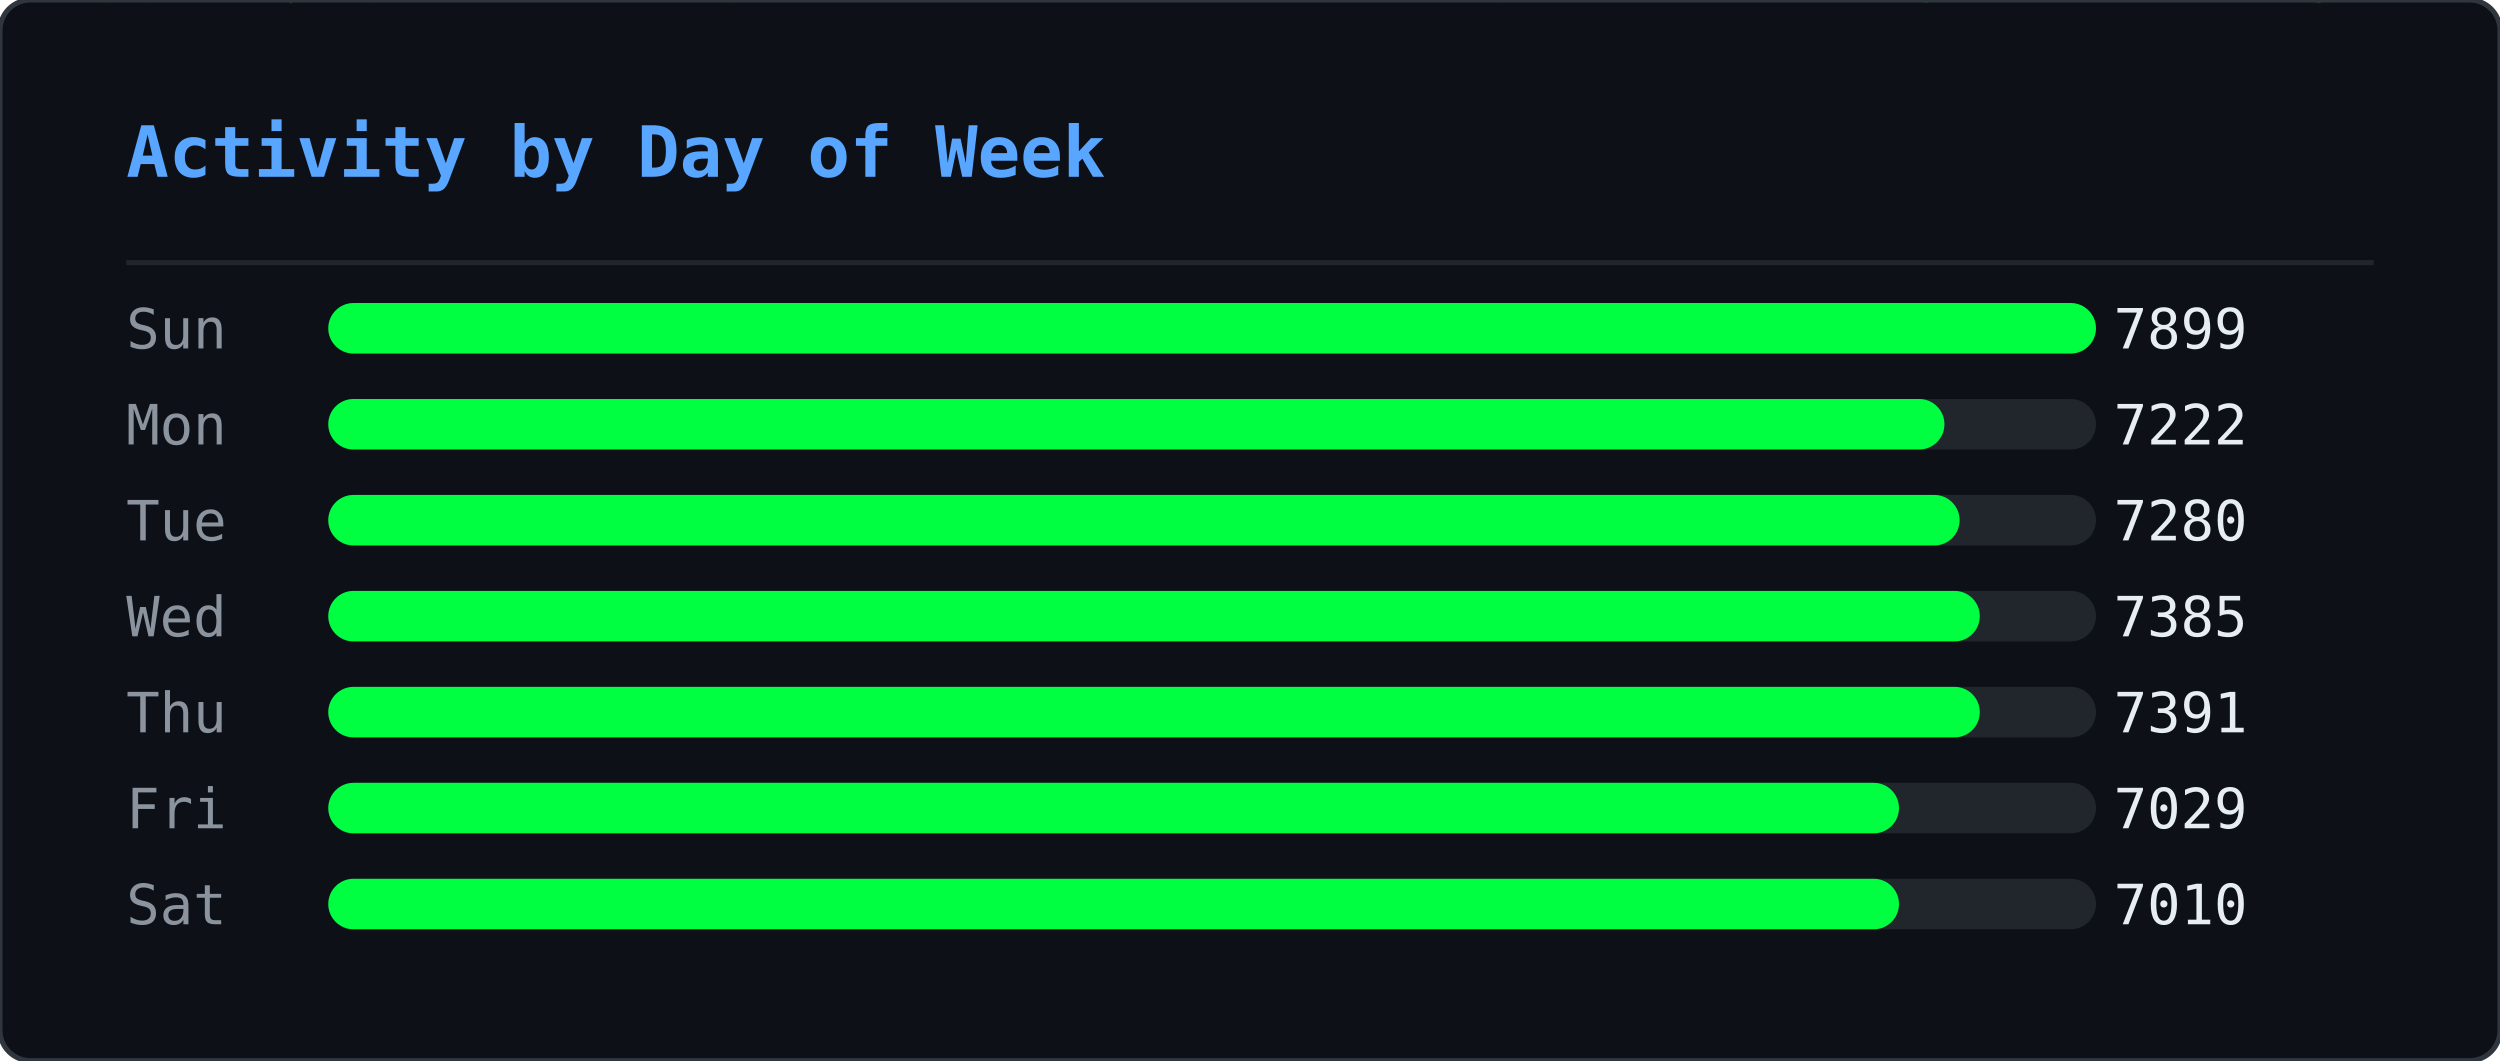
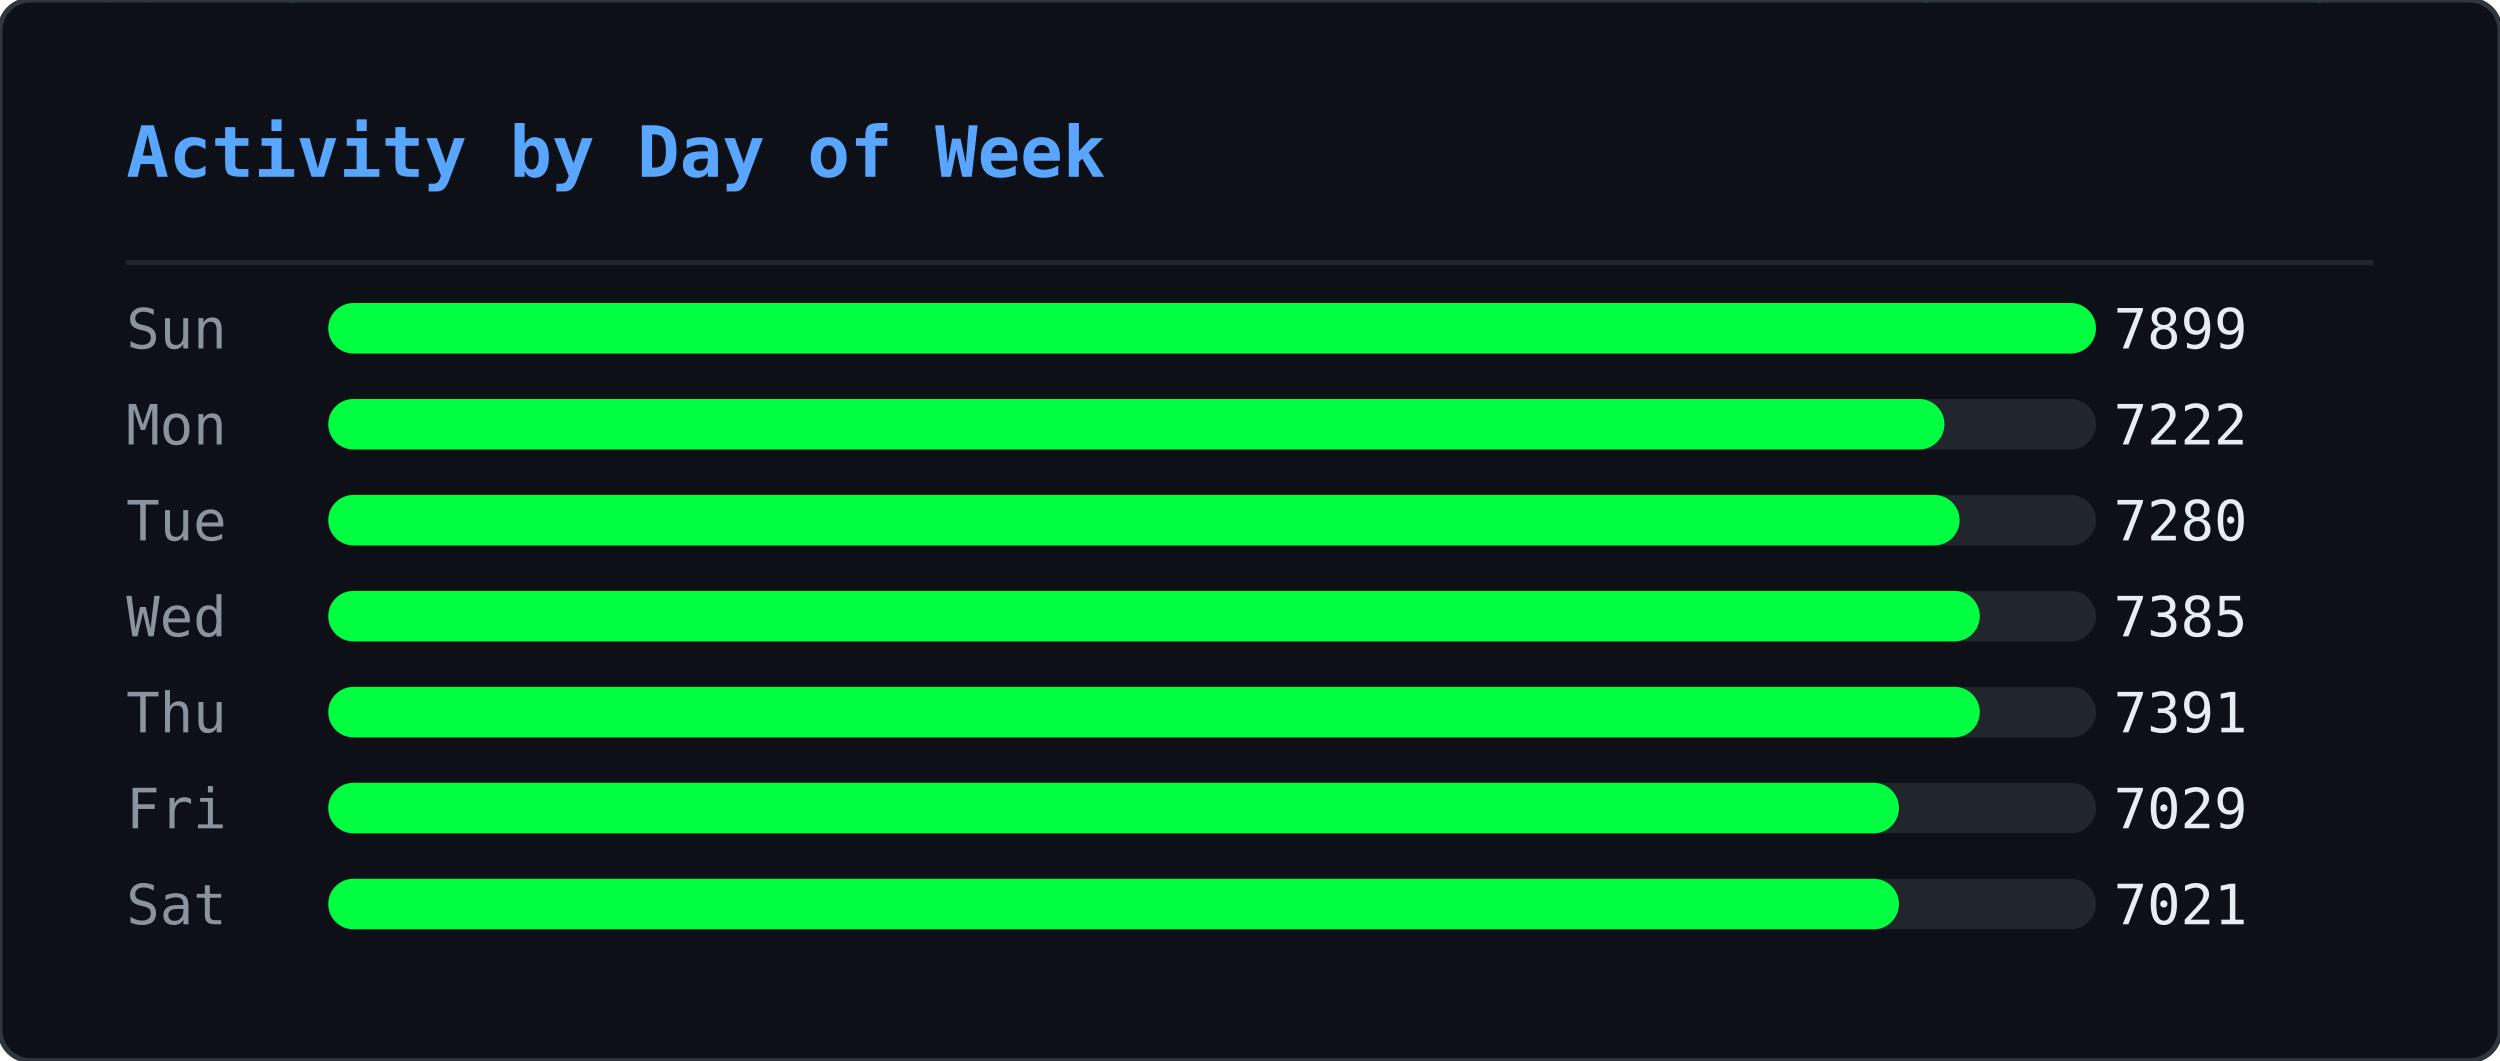
<svg xmlns="http://www.w3.org/2000/svg" width="495" height="210" viewBox="0 0 495 210">
  <defs>
    <clipPath id="ghm-clip">
      <rect width="495" height="210" rx="6" />
    </clipPath>
  </defs>
  <rect width="495" height="210" rx="6" fill="#0d1117" />
  <g clip-path="url(#ghm-clip)">
    <g opacity="0.22">
      <style>@keyframes ghm0{from{transform:translateY(-74px)}to{transform:translateY(224px)}}@keyframes ghm1{from{transform:translateY(-46px)}to{transform:translateY(224px)}}@keyframes ghm2{from{transform:translateY(-46px)}to{transform:translateY(224px)}}@keyframes ghm3{from{transform:translateY(-46px)}to{transform:translateY(224px)}}@keyframes ghm4{from{transform:translateY(-46px)}to{transform:translateY(224px)}}@keyframes ghm5{from{transform:translateY(-46px)}to{transform:translateY(224px)}}@keyframes ghm6{from{transform:translateY(-46px)}to{transform:translateY(224px)}}@keyframes ghm7{from{transform:translateY(-46px)}to{transform:translateY(224px)}}@keyframes ghm8{from{transform:translateY(-46px)}to{transform:translateY(224px)}}@keyframes ghm9{from{transform:translateY(-46px)}to{transform:translateY(224px)}}@keyframes ghm10{from{transform:translateY(-46px)}to{transform:translateY(224px)}}@keyframes ghm11{from{transform:translateY(-46px)}to{transform:translateY(224px)}}@keyframes ghm12{from{transform:translateY(-46px)}to{transform:translateY(224px)}}@keyframes ghm13{from{transform:translateY(-46px)}to{transform:translateY(224px)}}@keyframes ghm14{from{transform:translateY(-46px)}to{transform:translateY(224px)}}@keyframes ghm15{from{transform:translateY(-46px)}to{transform:translateY(224px)}}@keyframes ghm16{from{transform:translateY(-46px)}to{transform:translateY(224px)}}@keyframes ghm17{from{transform:translateY(-46px)}to{transform:translateY(224px)}}@keyframes ghm18{from{transform:translateY(-46px)}to{transform:translateY(224px)}}@keyframes ghm19{from{transform:translateY(-46px)}to{transform:translateY(224px)}}@keyframes ghm20{from{transform:translateY(-46px)}to{transform:translateY(224px)}}@keyframes ghm21{from{transform:translateY(-46px)}to{transform:translateY(224px)}}@keyframes ghm22{from{transform:translateY(-46px)}to{transform:translateY(224px)}}@keyframes ghm23{from{transform:translateY(-46px)}to{transform:translateY(224px)}}@keyframes ghm24{from{transform:translateY(-46px)}to{transform:translateY(224px)}}@keyframes ghm25{from{transform:translateY(-46px)}to{transform:translateY(224px)}}@keyframes ghm26{from{transform:translateY(-46px)}to{transform:translateY(224px)}}@keyframes ghm27{from{transform:translateY(-46px)}to{transform:translateY(224px)}}@keyframes ghm28{from{transform:translateY(-46px)}to{transform:translateY(224px)}}@keyframes ghm29{from{transform:translateY(-46px)}to{transform:translateY(224px)}}@keyframes ghm30{from{transform:translateY(-46px)}to{transform:translateY(224px)}}@keyframes ghm31{from{transform:translateY(-46px)}to{transform:translateY(224px)}}@keyframes ghm32{from{transform:translateY(-46px)}to{transform:translateY(224px)}}@keyframes ghm33{from{transform:translateY(-46px)}to{transform:translateY(224px)}}@keyframes ghm34{from{transform:translateY(-46px)}to{transform:translateY(224px)}}@keyframes ghm35{from{transform:translateY(-46px)}to{transform:translateY(224px)}}@keyframes ghm36{from{transform:translateY(-46px)}to{transform:translateY(224px)}}@keyframes ghm37{from{transform:translateY(-46px)}to{transform:translateY(224px)}}</style>
      <g style="animation:ghm0 1.57s linear infinite;animation-delay:-0.90s">
        <text x="51" y="0" font-family="monospace" font-size="12" fill="#00ff41">ﾇ</text>
        <text x="51" y="-14" font-family="monospace" font-size="12" fill="#00ff41" opacity="0.83">ｩ</text>
        <text x="51" y="-28" font-family="monospace" font-size="12" fill="#00ff41" opacity="0.67">ﾏ</text>
        <text x="51" y="-42" font-family="monospace" font-size="12" fill="#00ff41" opacity="0.50">ﾖ</text>
        <text x="51" y="-56" font-family="monospace" font-size="12" fill="#00ff41" opacity="0.33">ｶ</text>
        <text x="51" y="-70" font-family="monospace" font-size="12" fill="#00ff41" opacity="0.17">ﾇ</text>
      </g>
      <g style="animation:ghm1 2.57s linear infinite;animation-delay:-0.67s">
        <text x="56" y="0" font-family="monospace" font-size="12" fill="#00ff41">ﾀ</text>
        <text x="56" y="-14" font-family="monospace" font-size="12" fill="#00ff41" opacity="0.75">4</text>
        <text x="56" y="-28" font-family="monospace" font-size="12" fill="#00ff41" opacity="0.50">ｺ</text>
        <text x="56" y="-42" font-family="monospace" font-size="12" fill="#00ff41" opacity="0.25">ﾄ</text>
      </g>
      <g style="animation:ghm2 2.24s linear infinite;animation-delay:-0.15s">
        <text x="295" y="0" font-family="monospace" font-size="12" fill="#00ff41">ｳ</text>
        <text x="295" y="-14" font-family="monospace" font-size="12" fill="#00ff41" opacity="0.75">ﾁ</text>
        <text x="295" y="-28" font-family="monospace" font-size="12" fill="#00ff41" opacity="0.50">ｾ</text>
        <text x="295" y="-42" font-family="monospace" font-size="12" fill="#00ff41" opacity="0.25">ﾍ</text>
      </g>
      <g style="animation:ghm3 1.99s linear infinite;animation-delay:-0.92s">
        <text x="46" y="0" font-family="monospace" font-size="12" fill="#00ff41">ﾛ</text>
        <text x="46" y="-14" font-family="monospace" font-size="12" fill="#00ff41" opacity="0.75">ﾜ</text>
        <text x="46" y="-28" font-family="monospace" font-size="12" fill="#00ff41" opacity="0.50">ｪ</text>
        <text x="46" y="-42" font-family="monospace" font-size="12" fill="#00ff41" opacity="0.25">8</text>
      </g>
      <g style="animation:ghm4 1.84s linear infinite;animation-delay:-0.38s">
        <text x="43" y="0" font-family="monospace" font-size="12" fill="#00ff41">3</text>
        <text x="43" y="-14" font-family="monospace" font-size="12" fill="#00ff41" opacity="0.75">ﾃ</text>
        <text x="43" y="-28" font-family="monospace" font-size="12" fill="#00ff41" opacity="0.50">ﾋ</text>
        <text x="43" y="-42" font-family="monospace" font-size="12" fill="#00ff41" opacity="0.25">ﾓ</text>
      </g>
      <g style="animation:ghm5 2.70s linear infinite;animation-delay:-2.61s">
        <text x="28" y="0" font-family="monospace" font-size="12" fill="#00ff41">ｦ</text>
        <text x="28" y="-14" font-family="monospace" font-size="12" fill="#00ff41" opacity="0.75">ﾐ</text>
        <text x="28" y="-28" font-family="monospace" font-size="12" fill="#00ff41" opacity="0.50">9</text>
        <text x="28" y="-42" font-family="monospace" font-size="12" fill="#00ff41" opacity="0.25">9</text>
      </g>
      <g style="animation:ghm6 2.14s linear infinite;animation-delay:-1.62s">
        <text x="379" y="0" font-family="monospace" font-size="12" fill="#00ff41">ﾓ</text>
        <text x="379" y="-14" font-family="monospace" font-size="12" fill="#00ff41" opacity="0.75">ｵ</text>
        <text x="379" y="-28" font-family="monospace" font-size="12" fill="#00ff41" opacity="0.50">ﾈ</text>
        <text x="379" y="-42" font-family="monospace" font-size="12" fill="#00ff41" opacity="0.25">ｵ</text>
      </g>
      <g style="animation:ghm7 2.37s linear infinite;animation-delay:-1.35s">
        <text x="207" y="0" font-family="monospace" font-size="12" fill="#00ff41">ｶ</text>
        <text x="207" y="-14" font-family="monospace" font-size="12" fill="#00ff41" opacity="0.75">ﾁ</text>
        <text x="207" y="-28" font-family="monospace" font-size="12" fill="#00ff41" opacity="0.50">ｼ</text>
        <text x="207" y="-42" font-family="monospace" font-size="12" fill="#00ff41" opacity="0.25">6</text>
      </g>
      <g style="animation:ghm8 1.63s linear infinite;animation-delay:-0.55s">
        <text x="115" y="0" font-family="monospace" font-size="12" fill="#00ff41">ｫ</text>
        <text x="115" y="-14" font-family="monospace" font-size="12" fill="#00ff41" opacity="0.75">ﾝ</text>
        <text x="115" y="-28" font-family="monospace" font-size="12" fill="#00ff41" opacity="0.50">ﾈ</text>
        <text x="115" y="-42" font-family="monospace" font-size="12" fill="#00ff41" opacity="0.25">ﾉ</text>
      </g>
      <g style="animation:ghm9 2.35s linear infinite;animation-delay:-1.04s">
        <text x="377" y="0" font-family="monospace" font-size="12" fill="#00ff41">ｮ</text>
        <text x="377" y="-14" font-family="monospace" font-size="12" fill="#00ff41" opacity="0.75">ﾚ</text>
        <text x="377" y="-28" font-family="monospace" font-size="12" fill="#00ff41" opacity="0.50">ﾌ</text>
        <text x="377" y="-42" font-family="monospace" font-size="12" fill="#00ff41" opacity="0.25">ｴ</text>
      </g>
      <g style="animation:ghm10 1.87s linear infinite;animation-delay:-1.28s">
        <text x="122" y="0" font-family="monospace" font-size="12" fill="#00ff41">ﾃ</text>
        <text x="122" y="-14" font-family="monospace" font-size="12" fill="#00ff41" opacity="0.75">ﾎ</text>
        <text x="122" y="-28" font-family="monospace" font-size="12" fill="#00ff41" opacity="0.50">ﾎ</text>
        <text x="122" y="-42" font-family="monospace" font-size="12" fill="#00ff41" opacity="0.25">ﾖ</text>
      </g>
      <g style="animation:ghm11 3.13s linear infinite;animation-delay:-0.70s">
        <text x="440" y="0" font-family="monospace" font-size="12" fill="#00ff41">ｱ</text>
        <text x="440" y="-14" font-family="monospace" font-size="12" fill="#00ff41" opacity="0.75">ﾈ</text>
        <text x="440" y="-28" font-family="monospace" font-size="12" fill="#00ff41" opacity="0.50">ﾔ</text>
        <text x="440" y="-42" font-family="monospace" font-size="12" fill="#00ff41" opacity="0.25">ﾙ</text>
      </g>
      <g style="animation:ghm12 3.15s linear infinite;animation-delay:-2.99s">
        <text x="150" y="0" font-family="monospace" font-size="12" fill="#00ff41">ﾏ</text>
        <text x="150" y="-14" font-family="monospace" font-size="12" fill="#00ff41" opacity="0.75">ﾀ</text>
        <text x="150" y="-28" font-family="monospace" font-size="12" fill="#00ff41" opacity="0.50">ﾈ</text>
        <text x="150" y="-42" font-family="monospace" font-size="12" fill="#00ff41" opacity="0.25">ｺ</text>
      </g>
      <g style="animation:ghm13 2.21s linear infinite;animation-delay:-0.72s">
        <text x="183" y="0" font-family="monospace" font-size="12" fill="#00ff41">ﾐ</text>
        <text x="183" y="-14" font-family="monospace" font-size="12" fill="#00ff41" opacity="0.75">ｻ</text>
        <text x="183" y="-28" font-family="monospace" font-size="12" fill="#00ff41" opacity="0.50">1</text>
        <text x="183" y="-42" font-family="monospace" font-size="12" fill="#00ff41" opacity="0.25">ﾏ</text>
      </g>
      <g style="animation:ghm14 1.77s linear infinite;animation-delay:-1.04s">
        <text x="351" y="0" font-family="monospace" font-size="12" fill="#00ff41">ﾚ</text>
        <text x="351" y="-14" font-family="monospace" font-size="12" fill="#00ff41" opacity="0.75">0</text>
        <text x="351" y="-28" font-family="monospace" font-size="12" fill="#00ff41" opacity="0.50">ｵ</text>
        <text x="351" y="-42" font-family="monospace" font-size="12" fill="#00ff41" opacity="0.25">ﾂ</text>
      </g>
      <g style="animation:ghm15 2.15s linear infinite;animation-delay:-0.98s">
        <text x="176" y="0" font-family="monospace" font-size="12" fill="#00ff41">3</text>
        <text x="176" y="-14" font-family="monospace" font-size="12" fill="#00ff41" opacity="0.75">ﾝ</text>
        <text x="176" y="-28" font-family="monospace" font-size="12" fill="#00ff41" opacity="0.50">ﾅ</text>
        <text x="176" y="-42" font-family="monospace" font-size="12" fill="#00ff41" opacity="0.25">4</text>
      </g>
      <g style="animation:ghm16 3.18s linear infinite;animation-delay:-1.04s">
        <text x="116" y="0" font-family="monospace" font-size="12" fill="#00ff41">ﾁ</text>
        <text x="116" y="-14" font-family="monospace" font-size="12" fill="#00ff41" opacity="0.75">2</text>
        <text x="116" y="-28" font-family="monospace" font-size="12" fill="#00ff41" opacity="0.50">ｲ</text>
        <text x="116" y="-42" font-family="monospace" font-size="12" fill="#00ff41" opacity="0.25">3</text>
      </g>
      <g style="animation:ghm17 3.13s linear infinite;animation-delay:-1.82s">
        <text x="175" y="0" font-family="monospace" font-size="12" fill="#00ff41">ﾎ</text>
        <text x="175" y="-14" font-family="monospace" font-size="12" fill="#00ff41" opacity="0.75">ﾜ</text>
        <text x="175" y="-28" font-family="monospace" font-size="12" fill="#00ff41" opacity="0.50">ｸ</text>
        <text x="175" y="-42" font-family="monospace" font-size="12" fill="#00ff41" opacity="0.25">ｼ</text>
      </g>
      <g style="animation:ghm18 2.52s linear infinite;animation-delay:-1.46s">
        <text x="18" y="0" font-family="monospace" font-size="12" fill="#00ff41">ｷ</text>
        <text x="18" y="-14" font-family="monospace" font-size="12" fill="#00ff41" opacity="0.75">6</text>
        <text x="18" y="-28" font-family="monospace" font-size="12" fill="#00ff41" opacity="0.50">ｩ</text>
        <text x="18" y="-42" font-family="monospace" font-size="12" fill="#00ff41" opacity="0.25">ｸ</text>
      </g>
      <g style="animation:ghm19 1.94s linear infinite;animation-delay:-0.80s">
        <text x="444" y="0" font-family="monospace" font-size="12" fill="#00ff41">ｺ</text>
        <text x="444" y="-14" font-family="monospace" font-size="12" fill="#00ff41" opacity="0.75">ｶ</text>
        <text x="444" y="-28" font-family="monospace" font-size="12" fill="#00ff41" opacity="0.50">ｴ</text>
        <text x="444" y="-42" font-family="monospace" font-size="12" fill="#00ff41" opacity="0.25">ﾓ</text>
      </g>
      <g style="animation:ghm20 2.72s linear infinite;animation-delay:-0.41s">
        <text x="382" y="0" font-family="monospace" font-size="12" fill="#00ff41">3</text>
        <text x="382" y="-14" font-family="monospace" font-size="12" fill="#00ff41" opacity="0.75">ﾊ</text>
        <text x="382" y="-28" font-family="monospace" font-size="12" fill="#00ff41" opacity="0.50">ﾓ</text>
        <text x="382" y="-42" font-family="monospace" font-size="12" fill="#00ff41" opacity="0.25">ｪ</text>
      </g>
      <g style="animation:ghm21 1.65s linear infinite;animation-delay:-0.06s">
        <text x="205" y="0" font-family="monospace" font-size="12" fill="#00ff41">ﾛ</text>
        <text x="205" y="-14" font-family="monospace" font-size="12" fill="#00ff41" opacity="0.75">0</text>
        <text x="205" y="-28" font-family="monospace" font-size="12" fill="#00ff41" opacity="0.50">ﾝ</text>
        <text x="205" y="-42" font-family="monospace" font-size="12" fill="#00ff41" opacity="0.25">ﾘ</text>
      </g>
      <g style="animation:ghm22 1.88s linear infinite;animation-delay:-0.11s">
        <text x="261" y="0" font-family="monospace" font-size="12" fill="#00ff41">ｶ</text>
        <text x="261" y="-14" font-family="monospace" font-size="12" fill="#00ff41" opacity="0.75">ﾘ</text>
        <text x="261" y="-28" font-family="monospace" font-size="12" fill="#00ff41" opacity="0.50">4</text>
        <text x="261" y="-42" font-family="monospace" font-size="12" fill="#00ff41" opacity="0.25">ｹ</text>
      </g>
      <g style="animation:ghm23 1.72s linear infinite;animation-delay:-1.29s">
        <text x="74" y="0" font-family="monospace" font-size="12" fill="#00ff41">ﾖ</text>
        <text x="74" y="-14" font-family="monospace" font-size="12" fill="#00ff41" opacity="0.75">5</text>
        <text x="74" y="-28" font-family="monospace" font-size="12" fill="#00ff41" opacity="0.50">ｳ</text>
        <text x="74" y="-42" font-family="monospace" font-size="12" fill="#00ff41" opacity="0.25">ﾚ</text>
      </g>
      <g style="animation:ghm24 3.11s linear infinite;animation-delay:-1.97s">
        <text x="84" y="0" font-family="monospace" font-size="12" fill="#00ff41">1</text>
        <text x="84" y="-14" font-family="monospace" font-size="12" fill="#00ff41" opacity="0.75">0</text>
        <text x="84" y="-28" font-family="monospace" font-size="12" fill="#00ff41" opacity="0.50">ﾘ</text>
        <text x="84" y="-42" font-family="monospace" font-size="12" fill="#00ff41" opacity="0.25">7</text>
      </g>
      <g style="animation:ghm25 2.23s linear infinite;animation-delay:-0.66s">
        <text x="245" y="0" font-family="monospace" font-size="12" fill="#00ff41">ｿ</text>
        <text x="245" y="-14" font-family="monospace" font-size="12" fill="#00ff41" opacity="0.75">ﾒ</text>
        <text x="245" y="-28" font-family="monospace" font-size="12" fill="#00ff41" opacity="0.50">ｨ</text>
        <text x="245" y="-42" font-family="monospace" font-size="12" fill="#00ff41" opacity="0.25">ｻ</text>
      </g>
      <g style="animation:ghm26 3.20s linear infinite;animation-delay:-1.89s">
        <text x="163" y="0" font-family="monospace" font-size="12" fill="#00ff41">5</text>
        <text x="163" y="-14" font-family="monospace" font-size="12" fill="#00ff41" opacity="0.75">ﾕ</text>
        <text x="163" y="-28" font-family="monospace" font-size="12" fill="#00ff41" opacity="0.50">ﾌ</text>
        <text x="163" y="-42" font-family="monospace" font-size="12" fill="#00ff41" opacity="0.25">ﾌ</text>
      </g>
      <g style="animation:ghm27 2.84s linear infinite;animation-delay:-0.59s">
        <text x="444" y="0" font-family="monospace" font-size="12" fill="#00ff41">ｱ</text>
        <text x="444" y="-14" font-family="monospace" font-size="12" fill="#00ff41" opacity="0.75">ｪ</text>
        <text x="444" y="-28" font-family="monospace" font-size="12" fill="#00ff41" opacity="0.50">0</text>
        <text x="444" y="-42" font-family="monospace" font-size="12" fill="#00ff41" opacity="0.25">3</text>
      </g>
      <g style="animation:ghm28 3.04s linear infinite;animation-delay:-0.90s">
        <text x="416" y="0" font-family="monospace" font-size="12" fill="#00ff41">ﾖ</text>
        <text x="416" y="-14" font-family="monospace" font-size="12" fill="#00ff41" opacity="0.75">ｹ</text>
        <text x="416" y="-28" font-family="monospace" font-size="12" fill="#00ff41" opacity="0.50">ﾛ</text>
        <text x="416" y="-42" font-family="monospace" font-size="12" fill="#00ff41" opacity="0.25">ﾝ</text>
      </g>
      <g style="animation:ghm29 3.08s linear infinite;animation-delay:-2.24s">
        <text x="71" y="0" font-family="monospace" font-size="12" fill="#00ff41">ｳ</text>
        <text x="71" y="-14" font-family="monospace" font-size="12" fill="#00ff41" opacity="0.75">4</text>
        <text x="71" y="-28" font-family="monospace" font-size="12" fill="#00ff41" opacity="0.50">ﾒ</text>
        <text x="71" y="-42" font-family="monospace" font-size="12" fill="#00ff41" opacity="0.25">ｾ</text>
      </g>
      <g style="animation:ghm30 1.64s linear infinite;animation-delay:-1.17s">
        <text x="311" y="0" font-family="monospace" font-size="12" fill="#00ff41">ﾒ</text>
        <text x="311" y="-14" font-family="monospace" font-size="12" fill="#00ff41" opacity="0.75">ﾙ</text>
        <text x="311" y="-28" font-family="monospace" font-size="12" fill="#00ff41" opacity="0.50">ｵ</text>
        <text x="311" y="-42" font-family="monospace" font-size="12" fill="#00ff41" opacity="0.25">ﾓ</text>
      </g>
      <g style="animation:ghm31 2.93s linear infinite;animation-delay:-2.38s">
        <text x="360" y="0" font-family="monospace" font-size="12" fill="#00ff41">ﾖ</text>
        <text x="360" y="-14" font-family="monospace" font-size="12" fill="#00ff41" opacity="0.75">9</text>
        <text x="360" y="-28" font-family="monospace" font-size="12" fill="#00ff41" opacity="0.50">9</text>
        <text x="360" y="-42" font-family="monospace" font-size="12" fill="#00ff41" opacity="0.25">ｾ</text>
      </g>
      <g style="animation:ghm32 2.81s linear infinite;animation-delay:-1.81s">
        <text x="142" y="0" font-family="monospace" font-size="12" fill="#00ff41">ｳ</text>
        <text x="142" y="-14" font-family="monospace" font-size="12" fill="#00ff41" opacity="0.75">ﾊ</text>
        <text x="142" y="-28" font-family="monospace" font-size="12" fill="#00ff41" opacity="0.50">ｺ</text>
        <text x="142" y="-42" font-family="monospace" font-size="12" fill="#00ff41" opacity="0.25">ｺ</text>
      </g>
      <g style="animation:ghm33 3.12s linear infinite;animation-delay:-1.67s">
        <text x="25" y="0" font-family="monospace" font-size="12" fill="#00ff41">ｽ</text>
        <text x="25" y="-14" font-family="monospace" font-size="12" fill="#00ff41" opacity="0.75">1</text>
        <text x="25" y="-28" font-family="monospace" font-size="12" fill="#00ff41" opacity="0.50">ﾄ</text>
        <text x="25" y="-42" font-family="monospace" font-size="12" fill="#00ff41" opacity="0.25">ﾅ</text>
      </g>
      <g style="animation:ghm34 2.99s linear infinite;animation-delay:-0.61s">
        <text x="242" y="0" font-family="monospace" font-size="12" fill="#00ff41">ﾜ</text>
        <text x="242" y="-14" font-family="monospace" font-size="12" fill="#00ff41" opacity="0.75">ｶ</text>
        <text x="242" y="-28" font-family="monospace" font-size="12" fill="#00ff41" opacity="0.50">ｬ</text>
        <text x="242" y="-42" font-family="monospace" font-size="12" fill="#00ff41" opacity="0.25">ｴ</text>
      </g>
      <g style="animation:ghm35 2.78s linear infinite;animation-delay:-2.63s">
        <text x="245" y="0" font-family="monospace" font-size="12" fill="#00ff41">ﾚ</text>
        <text x="245" y="-14" font-family="monospace" font-size="12" fill="#00ff41" opacity="0.75">ﾇ</text>
        <text x="245" y="-28" font-family="monospace" font-size="12" fill="#00ff41" opacity="0.50">ｺ</text>
        <text x="245" y="-42" font-family="monospace" font-size="12" fill="#00ff41" opacity="0.25">ｧ</text>
      </g>
      <g style="animation:ghm36 3.07s linear infinite;animation-delay:-1.25s">
        <text x="387" y="0" font-family="monospace" font-size="12" fill="#00ff41">ｸ</text>
        <text x="387" y="-14" font-family="monospace" font-size="12" fill="#00ff41" opacity="0.75">ｳ</text>
        <text x="387" y="-28" font-family="monospace" font-size="12" fill="#00ff41" opacity="0.50">ｯ</text>
        <text x="387" y="-42" font-family="monospace" font-size="12" fill="#00ff41" opacity="0.25">0</text>
      </g>
      <g style="animation:ghm37 2.26s linear infinite;animation-delay:-1.19s">
        <text x="456" y="0" font-family="monospace" font-size="12" fill="#00ff41">ｨ</text>
        <text x="456" y="-14" font-family="monospace" font-size="12" fill="#00ff41" opacity="0.75">ｱ</text>
        <text x="456" y="-28" font-family="monospace" font-size="12" fill="#00ff41" opacity="0.50">ﾓ</text>
        <text x="456" y="-42" font-family="monospace" font-size="12" fill="#00ff41" opacity="0.25">1</text>
      </g>
    </g>
  </g>
  <rect width="495" height="210" rx="6" fill="none" stroke="#30363d" stroke-width="1" />
  <text x="25" y="35" font-family="monospace" font-size="14" font-weight="600" fill="#58a6ff">Activity by Day of Week</text>
  <line x1="25" y1="52" x2="470" y2="52" stroke="#21262d" stroke-width="1" />
  <text x="25" y="69" font-family="monospace" font-size="11" fill="#8b949e">Sun</text>
  <rect x="65" y="60" width="350" height="10" rx="5" fill="#21262d" />
  <rect x="65" y="60" width="350" height="10" rx="5" fill="#00ff41" />
  <text x="445" y="69" text-anchor="end" font-family="monospace" font-size="11" fill="#e6edf3">7899</text>
  <text x="25" y="88" font-family="monospace" font-size="11" fill="#8b949e">Mon</text>
  <rect x="65" y="79" width="350" height="10" rx="5" fill="#21262d" />
  <rect x="65" y="79" width="320" height="10" rx="5" fill="#00ff41" />
  <text x="445" y="88" text-anchor="end" font-family="monospace" font-size="11" fill="#e6edf3">7222</text>
  <text x="25" y="107" font-family="monospace" font-size="11" fill="#8b949e">Tue</text>
  <rect x="65" y="98" width="350" height="10" rx="5" fill="#21262d" />
  <rect x="65" y="98" width="323" height="10" rx="5" fill="#00ff41" />
  <text x="445" y="107" text-anchor="end" font-family="monospace" font-size="11" fill="#e6edf3">7280</text>
  <text x="25" y="126" font-family="monospace" font-size="11" fill="#8b949e">Wed</text>
  <rect x="65" y="117" width="350" height="10" rx="5" fill="#21262d" />
  <rect x="65" y="117" width="327" height="10" rx="5" fill="#00ff41" />
  <text x="445" y="126" text-anchor="end" font-family="monospace" font-size="11" fill="#e6edf3">7385</text>
  <text x="25" y="145" font-family="monospace" font-size="11" fill="#8b949e">Thu</text>
  <rect x="65" y="136" width="350" height="10" rx="5" fill="#21262d" />
  <rect x="65" y="136" width="327" height="10" rx="5" fill="#00ff41" />
  <text x="445" y="145" text-anchor="end" font-family="monospace" font-size="11" fill="#e6edf3">7391</text>
  <text x="25" y="164" font-family="monospace" font-size="11" fill="#8b949e">Fri</text>
  <rect x="65" y="155" width="350" height="10" rx="5" fill="#21262d" />
  <rect x="65" y="155" width="311" height="10" rx="5" fill="#00ff41" />
  <text x="445" y="164" text-anchor="end" font-family="monospace" font-size="11" fill="#e6edf3">7029</text>
  <text x="25" y="183" font-family="monospace" font-size="11" fill="#8b949e">Sat</text>
  <rect x="65" y="174" width="350" height="10" rx="5" fill="#21262d" />
  <rect x="65" y="174" width="311" height="10" rx="5" fill="#00ff41" />
-   <text x="445" y="183" text-anchor="end" font-family="monospace" font-size="11" fill="#e6edf3">7010</text>
+   <text x="445" y="183" text-anchor="end" font-family="monospace" font-size="11" fill="#e6edf3">7021</text>
</svg>
